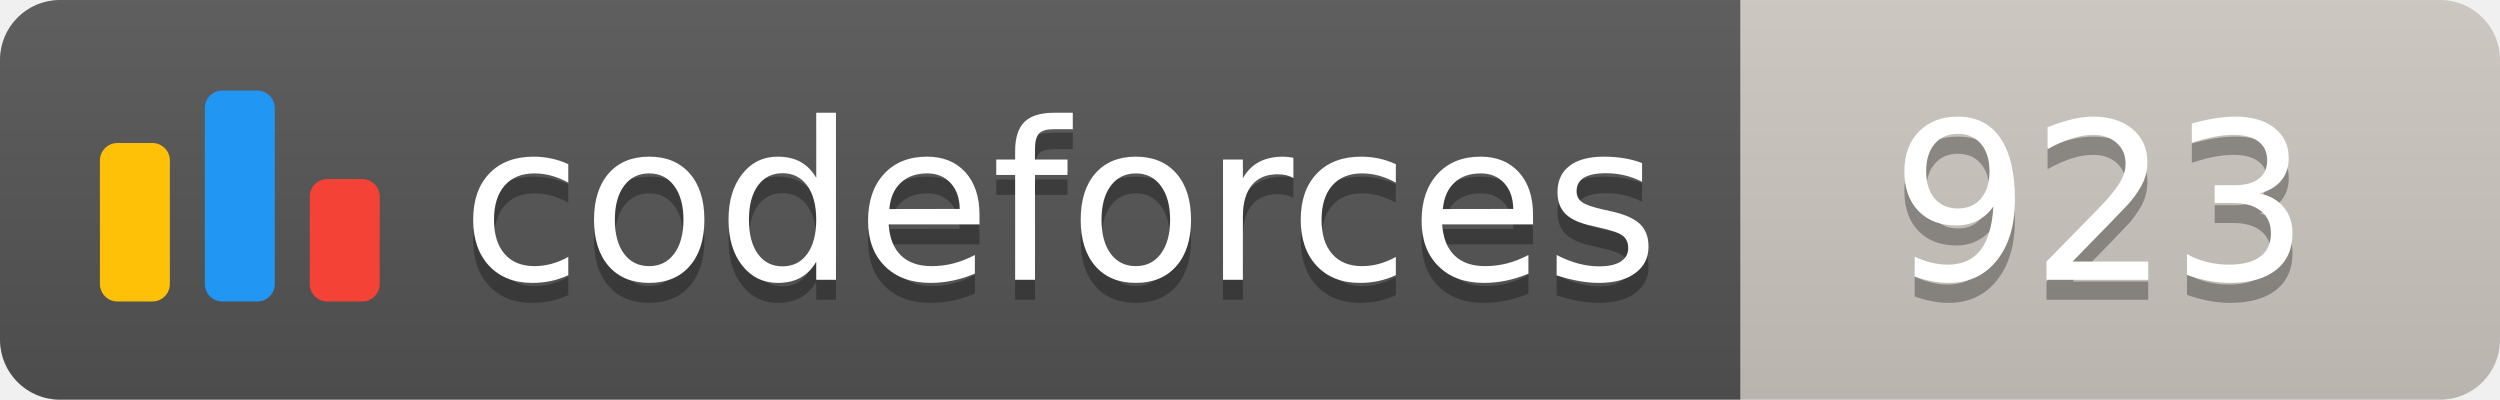
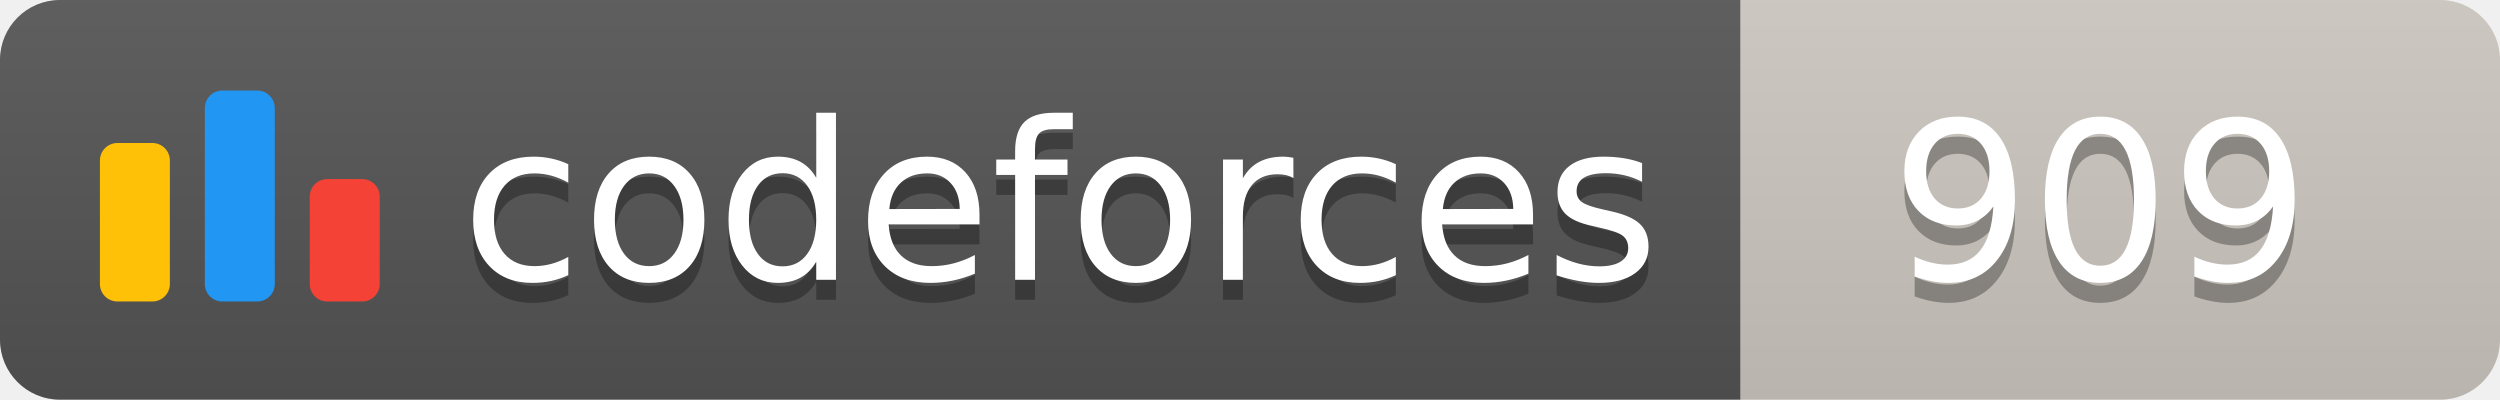
<svg xmlns="http://www.w3.org/2000/svg" width="125.1" height="20">
  <linearGradient id="smooth" x2="0" y2="100%">
    <stop offset="0" stop-color="#bbb" stop-opacity=".1" />
    <stop offset="1" stop-opacity=".1" />
  </linearGradient>
  <clipPath id="round">
    <rect width="125.1" height="20" rx="3" fill="#fff" />
  </clipPath>
  <g clip-path="url(#round)">
    <rect width="87.1" height="20" fill="#555" />
    <rect x="87.1" width="38.0" height="20" fill="#cec8c1" />
    <rect width="125.1" height="20" fill="url(#smooth)" />
  </g>
  <g fill="#fff" text-anchor="middle" font-family="DejaVu Sans,Verdana,Geneva,sans-serif" font-size="110">
    <svg x="5" y="3" class="logo" width="14" height="14" viewBox="0 0 32 25" fill="none">
      <rect y="6" width="8" height="18.125" rx="2" fill="#FFC107" />
      <rect x="24" y="10.125" width="8" height="14" rx="2" fill="#F44336" />
      <rect x="12" width="8" height="24.125" rx="2" fill="#2196F3" />
    </svg>
    <text x="530.5" y="150" fill="#010101" fill-opacity=".3" transform="scale(0.1)" textLength="601.0" lengthAdjust="spacing">codeforces
        </text>
    <text x="530.5" y="140" transform="scale(0.1)" textLength="601.0" lengthAdjust="spacing">codeforces</text>
-     <text x="1051.0" y="150" fill="#010101" fill-opacity=".3" transform="scale(0.1)" textLength="280.0" lengthAdjust="spacing">923
+     <text x="1051.0" y="150" fill="#010101" fill-opacity=".3" transform="scale(0.1)" textLength="280.0" lengthAdjust="spacing">909
        </text>
-     <text x="1051.0" y="140" transform="scale(0.1)" textLength="280.0" lengthAdjust="spacing">923</text>
+     <text x="1051.0" y="140" transform="scale(0.1)" textLength="280.0" lengthAdjust="spacing">909</text>
  </g>
</svg>
